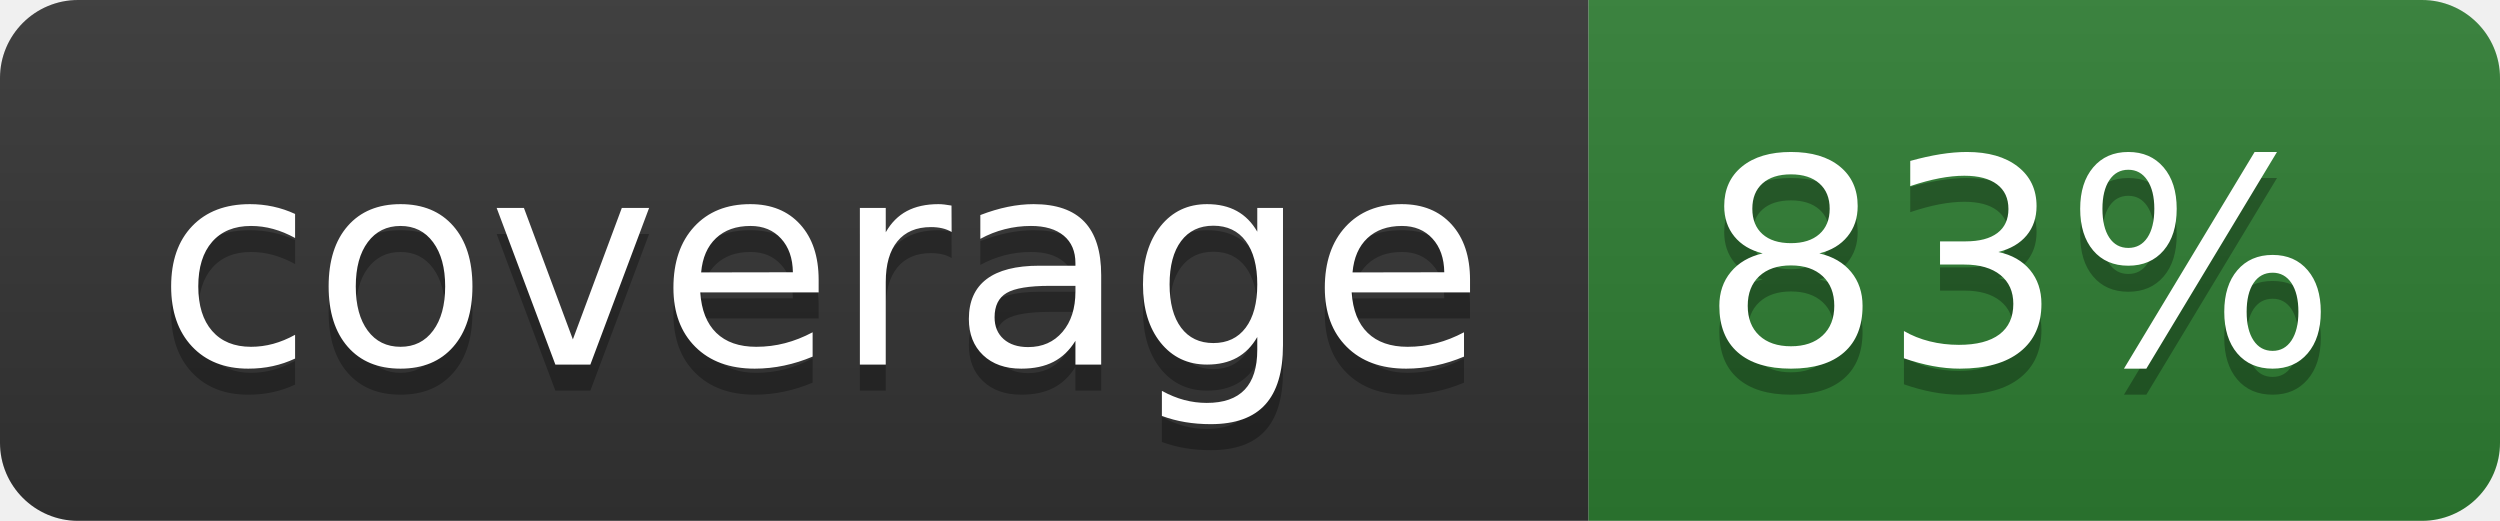
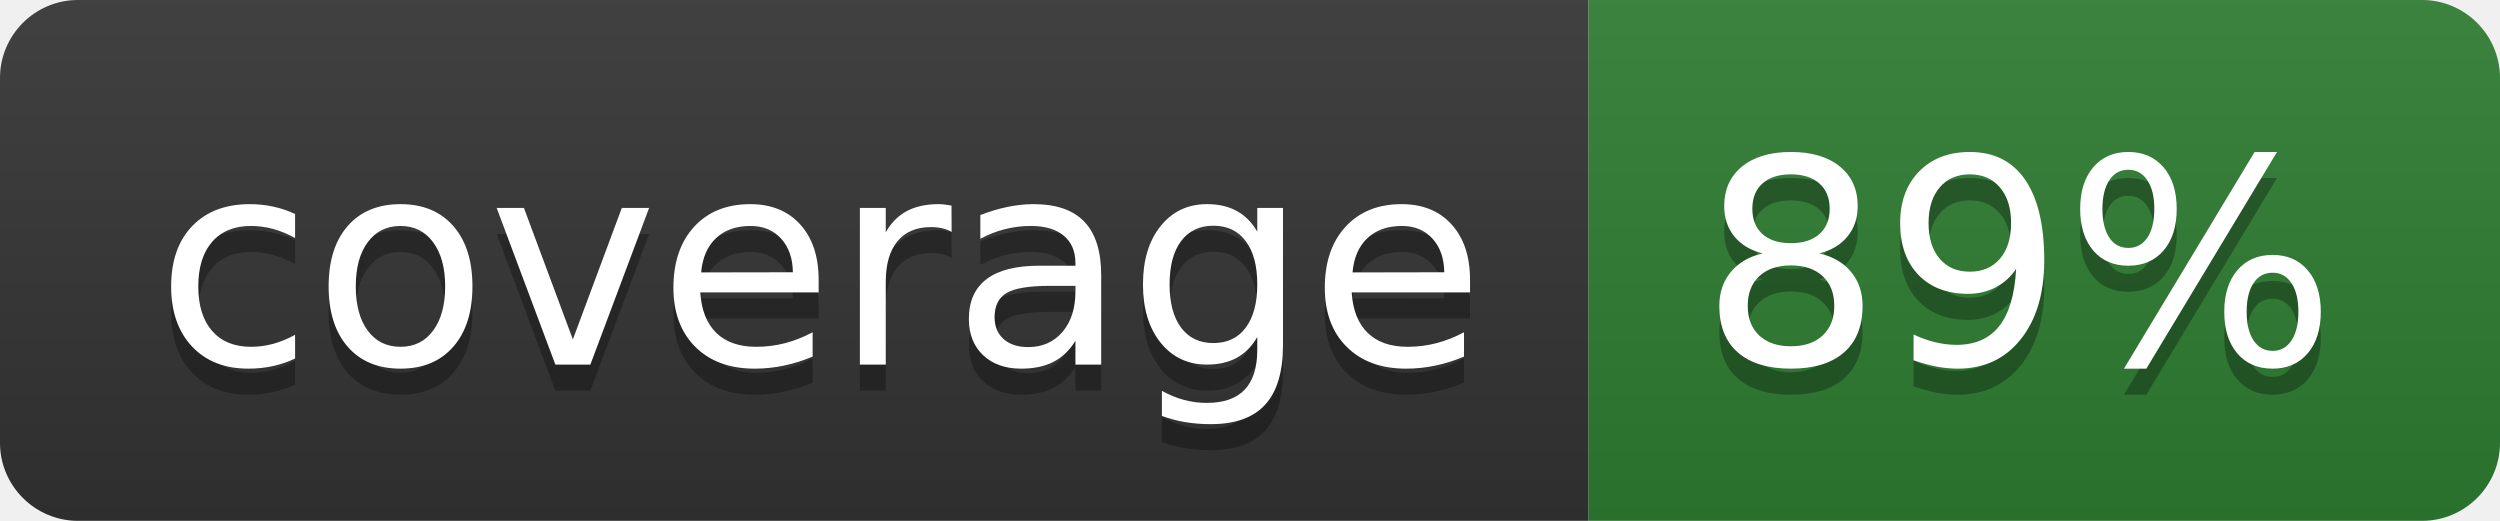
- <svg xmlns="http://www.w3.org/2000/svg" width="96" height="20" role="img" aria-label="coverage: 83%">
+ <svg xmlns="http://www.w3.org/2000/svg" width="96" height="20" role="img" aria-label="coverage: 89%">
  <linearGradient id="s" x2="0" y2="100%">
    <stop offset="0" stop-color="#bbb" stop-opacity=".1" />
    <stop offset="1" stop-opacity=".1" />
  </linearGradient>
  <clipPath id="r">
    <rect width="96" height="20" rx="3" fill="#fff" />
  </clipPath>
  <g clip-path="url(#r)">
    <rect width="61" height="20" fill="#333333" />
    <rect x="61" width="35" height="20" fill="#2e7d32" />
    <rect width="96" height="20" fill="url(#s)" />
  </g>
  <g fill="#fff" text-anchor="middle" font-family="Verdana,Geneva,DejaVu Sans,sans-serif" text-rendering="geometricPrecision" font-size="110">
    <text aria-hidden="true" x="315" y="150" fill="#010101" fill-opacity=".3" transform="scale(.1)" textLength="510">coverage</text>
    <text x="315" y="140" transform="scale(.1)" fill="#fff" textLength="510">coverage</text>
-     <text aria-hidden="true" x="775" y="150" fill="#010101" fill-opacity=".3" transform="scale(.1)" textLength="250">83%</text>
-     <text x="775" y="140" transform="scale(.1)" fill="#fff" textLength="250">83%</text>
+     <text aria-hidden="true" x="775" y="150" fill="#010101" fill-opacity=".3" transform="scale(.1)" textLength="250">89%</text>
+     <text x="775" y="140" transform="scale(.1)" fill="#fff" textLength="250">89%</text>
  </g>
</svg>
